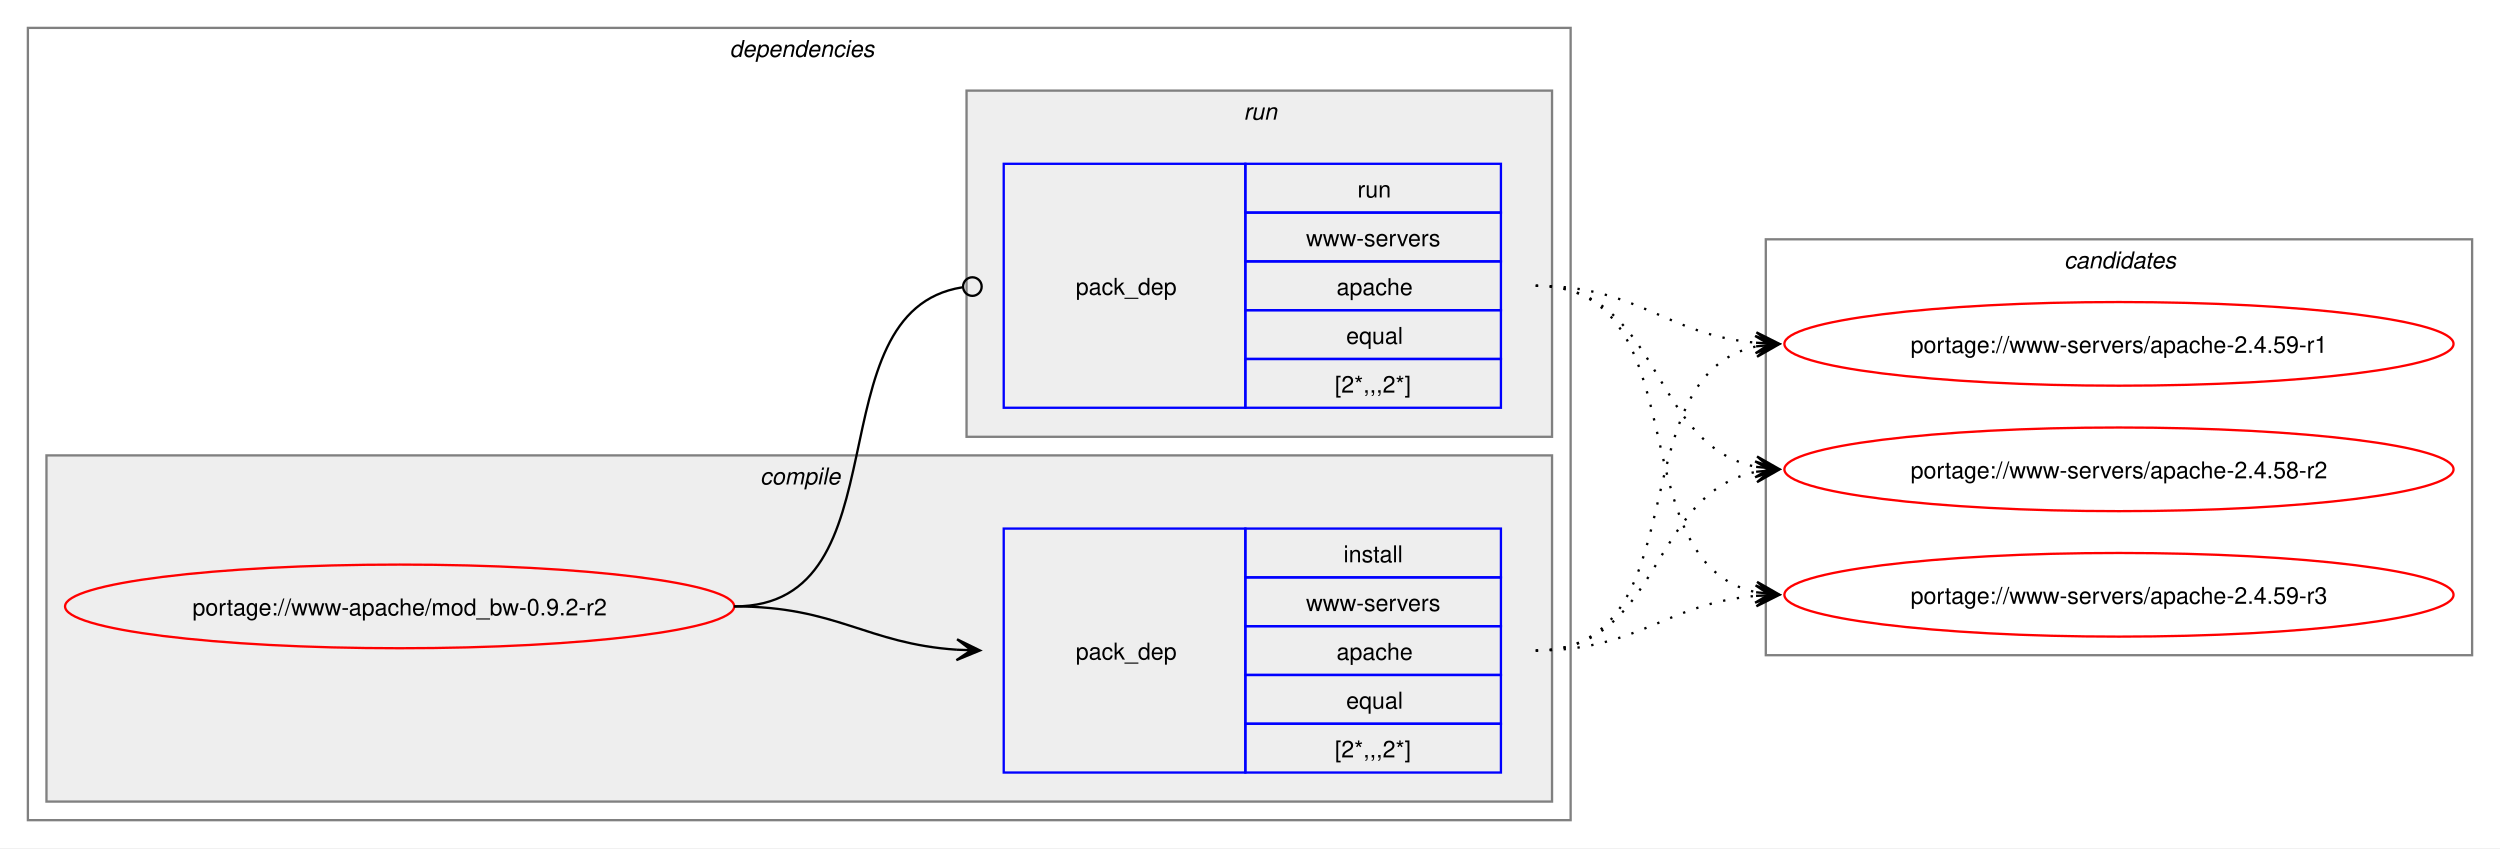
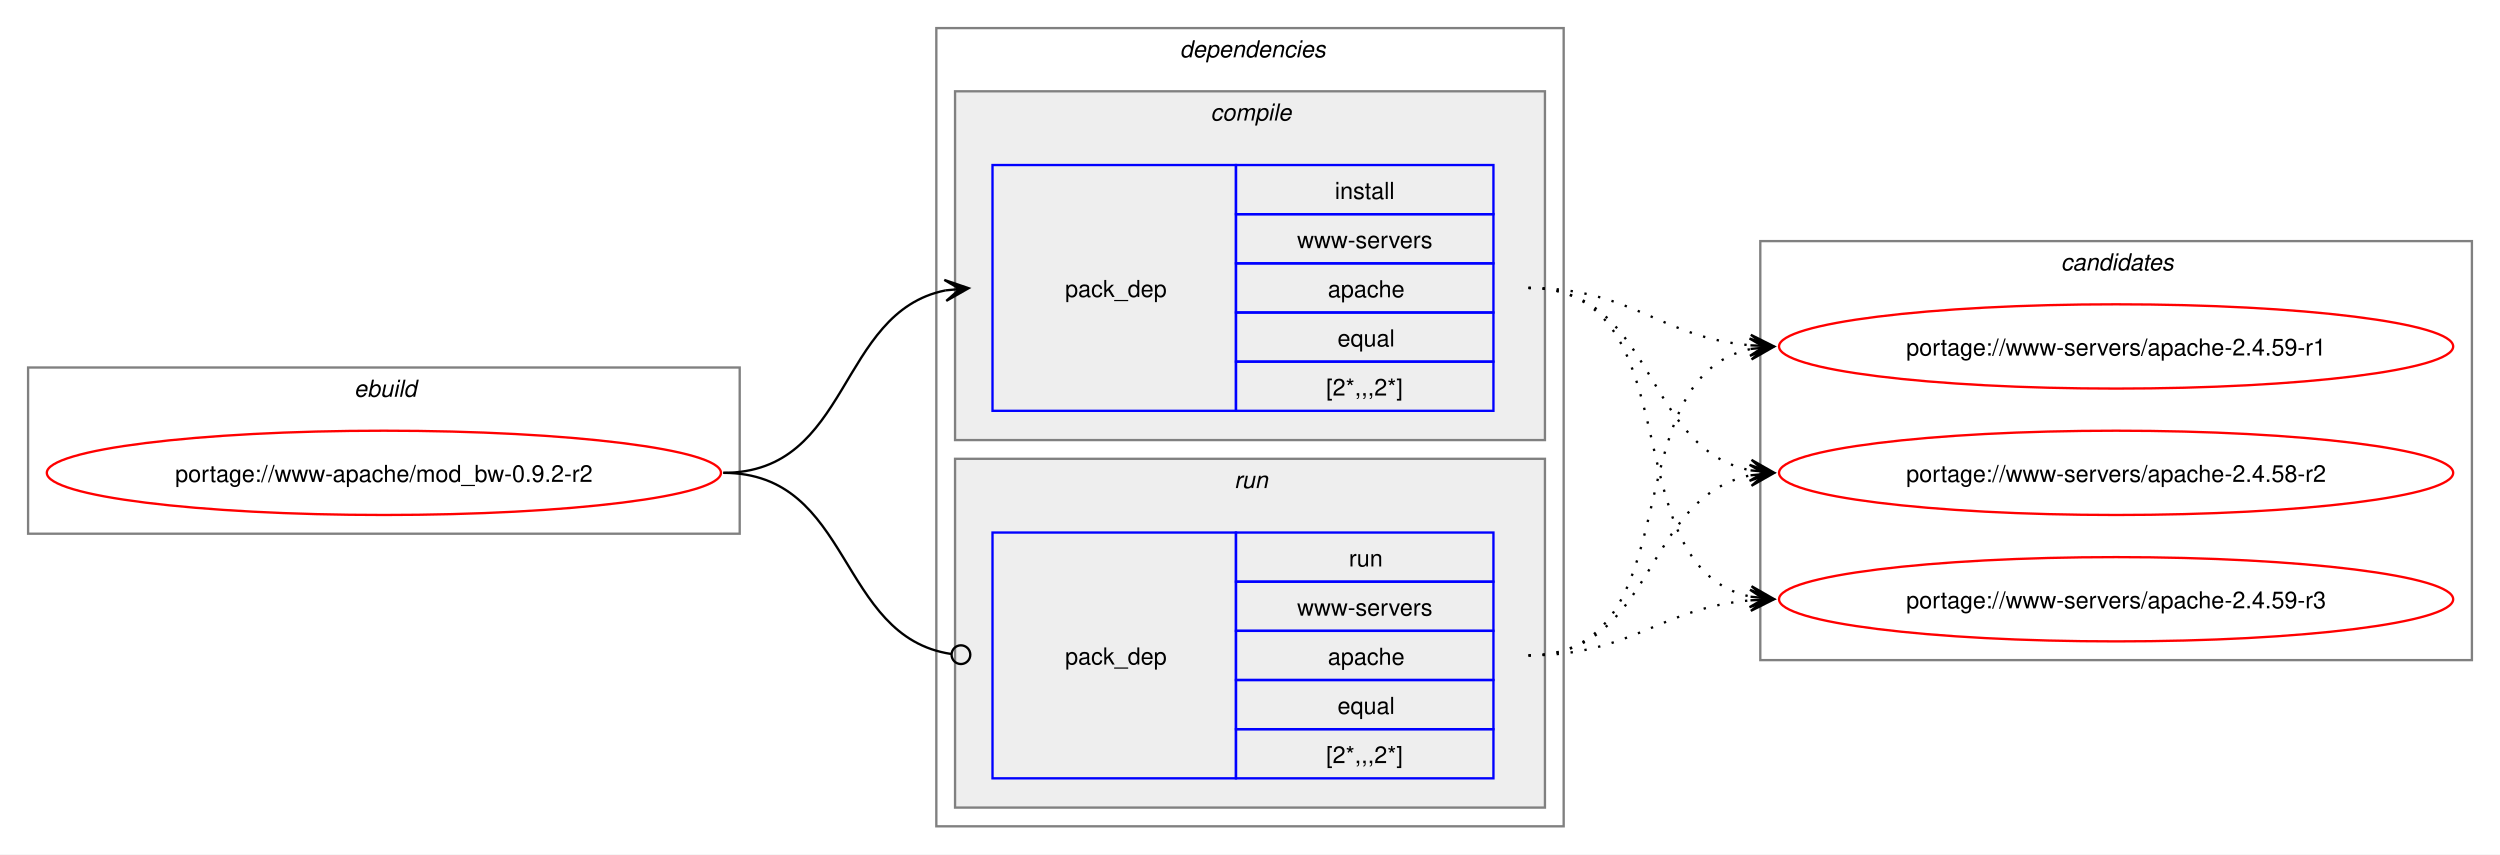
- <svg xmlns="http://www.w3.org/2000/svg" xmlns:xlink="http://www.w3.org/1999/xlink" width="1076pt" height="365pt" viewBox="0.00 0.00 1076.00 365.00">
+ <svg xmlns="http://www.w3.org/2000/svg" xmlns:xlink="http://www.w3.org/1999/xlink" width="1068pt" height="365pt" viewBox="0.00 0.00 1068.00 365.00">
  <g id="graph0" class="graph" transform="scale(1 1) rotate(0) translate(4 361)">
-     <polygon fill="white" stroke="none" points="-4,4 -4,-361 1072,-361 1072,4 -4,4" />
+     <polygon fill="white" stroke="none" points="-4,4 -4,-361 1064,-361 1064,4 -4,4" />
+     <g id="clust1" class="cluster">
+       <polygon fill="none" stroke="gray" points="8,-133 8,-204 312,-204 312,-133 8,-133" />
+       <text text-anchor="start" x="147.25" y="-191.5" font-family="Helvetica,sans-Serif" font-style="italic" font-size="10.00">ebuild</text>
+     </g>
    <g id="clust2" class="cluster">
-       <polygon fill="none" stroke="gray" points="8,-8 8,-349 672,-349 672,-8 8,-8" />
-       <text text-anchor="start" x="310" y="-336.5" font-family="Helvetica,sans-Serif" font-style="italic" font-size="10.00">dependencies</text>
+       <polygon fill="none" stroke="gray" points="396,-8 396,-349 664,-349 664,-8 396,-8" />
+       <text text-anchor="start" x="500" y="-336.5" font-family="Helvetica,sans-Serif" font-style="italic" font-size="10.00">dependencies</text>
    </g>
    <g id="clust3" class="cluster">
-       <polygon fill="#eeeeee" stroke="gray" points="16,-16 16,-165 664,-165 664,-16 16,-16" />
-       <text text-anchor="start" x="323.12" y="-152.5" font-family="Helvetica,sans-Serif" font-style="italic" font-size="10.00">compile</text>
+       <polygon fill="#eeeeee" stroke="gray" points="404,-173 404,-322 656,-322 656,-173 404,-173" />
+       <text text-anchor="start" x="513.12" y="-309.5" font-family="Helvetica,sans-Serif" font-style="italic" font-size="10.00">compile</text>
    </g>
    <g id="clust6" class="cluster">
-       <polygon fill="#eeeeee" stroke="gray" points="412,-173 412,-322 664,-322 664,-173 412,-173" />
-       <text text-anchor="start" x="531.25" y="-309.5" font-family="Helvetica,sans-Serif" font-style="italic" font-size="10.00">run</text>
+       <polygon fill="#eeeeee" stroke="gray" points="404,-16 404,-165 656,-165 656,-16 404,-16" />
+       <text text-anchor="start" x="523.25" y="-152.5" font-family="Helvetica,sans-Serif" font-style="italic" font-size="10.00">run</text>
    </g>
    <g id="clust8" class="cluster">
-       <polygon fill="none" stroke="gray" points="756,-79 756,-258 1060,-258 1060,-79 756,-79" />
-       <text text-anchor="start" x="884.38" y="-245.5" font-family="Helvetica,sans-Serif" font-style="italic" font-size="10.00">candidates</text>
+       <polygon fill="none" stroke="gray" points="748,-79 748,-258 1052,-258 1052,-79 748,-79" />
+       <text text-anchor="start" x="876.38" y="-245.5" font-family="Helvetica,sans-Serif" font-style="italic" font-size="10.00">candidates</text>
    </g>
    <g id="node1" class="node">
      <g id="a_node1">
        <a xlink:href="../www-apache/mod_bw-0.9.2-r2.svg" xlink:title="portage://www-apache/mod_bw-0.9.2-r2">
-           <ellipse fill="none" stroke="red" cx="168" cy="-100" rx="144" ry="18" />
-           <text text-anchor="middle" x="168" y="-96.12" font-family="Helvetica,sans-Serif" font-size="10.00">portage://www-apache/mod_bw-0.9.2-r2</text>
+           <ellipse fill="none" stroke="red" cx="160" cy="-159" rx="144" ry="18" />
+           <text text-anchor="middle" x="160" y="-155.12" font-family="Helvetica,sans-Serif" font-size="10.00">portage://www-apache/mod_bw-0.9.2-r2</text>
        </a>
      </g>
    </g>
    <g id="node2" class="node">
-       <polygon fill="none" stroke="blue" points="428,-28.5 428,-133.5 532,-133.5 532,-28.5 428,-28.5" />
-       <text text-anchor="start" x="459" y="-77.12" font-family="Helvetica,sans-Serif" font-size="10.00">pack_dep</text>
-       <polygon fill="none" stroke="blue" points="532,-112.5 532,-133.5 642,-133.5 642,-112.5 532,-112.5" />
-       <text text-anchor="start" x="574.25" y="-119" font-family="Helvetica,sans-Serif" font-size="10.00">install</text>
-       <polygon fill="none" stroke="blue" points="532,-91.5 532,-112.5 642,-112.5 642,-91.5 532,-91.5" />
-       <text text-anchor="start" x="558.12" y="-98" font-family="Helvetica,sans-Serif" font-size="10.00">www-servers</text>
-       <polygon fill="none" stroke="blue" points="532,-70.5 532,-91.5 642,-91.5 642,-70.5 532,-70.5" />
-       <text text-anchor="start" x="571.25" y="-77" font-family="Helvetica,sans-Serif" font-size="10.00">apache</text>
-       <polygon fill="none" stroke="blue" points="532,-49.5 532,-70.5 642,-70.5 642,-49.5 532,-49.5" />
-       <text text-anchor="start" x="575.38" y="-56" font-family="Helvetica,sans-Serif" font-size="10.00">equal</text>
-       <polygon fill="none" stroke="blue" points="532,-28.5 532,-49.5 642,-49.5 642,-28.5 532,-28.5" />
-       <text text-anchor="start" x="570.5" y="-35" font-family="Helvetica,sans-Serif" font-size="10.00">[2*,,,2*]</text>
+       <polygon fill="none" stroke="blue" points="420,-185.5 420,-290.5 524,-290.5 524,-185.5 420,-185.5" />
+       <text text-anchor="start" x="451" y="-234.12" font-family="Helvetica,sans-Serif" font-size="10.00">pack_dep</text>
+       <polygon fill="none" stroke="blue" points="524,-269.5 524,-290.5 634,-290.5 634,-269.5 524,-269.5" />
+       <text text-anchor="start" x="566.25" y="-276" font-family="Helvetica,sans-Serif" font-size="10.00">install</text>
+       <polygon fill="none" stroke="blue" points="524,-248.5 524,-269.5 634,-269.5 634,-248.5 524,-248.5" />
+       <text text-anchor="start" x="550.12" y="-255" font-family="Helvetica,sans-Serif" font-size="10.00">www-servers</text>
+       <polygon fill="none" stroke="blue" points="524,-227.5 524,-248.5 634,-248.5 634,-227.5 524,-227.5" />
+       <text text-anchor="start" x="563.25" y="-234" font-family="Helvetica,sans-Serif" font-size="10.00">apache</text>
+       <polygon fill="none" stroke="blue" points="524,-206.5 524,-227.5 634,-227.5 634,-206.5 524,-206.5" />
+       <text text-anchor="start" x="567.38" y="-213" font-family="Helvetica,sans-Serif" font-size="10.00">equal</text>
+       <polygon fill="none" stroke="blue" points="524,-185.5 524,-206.5 634,-206.5 634,-185.5 524,-185.5" />
+       <text text-anchor="start" x="562.5" y="-192" font-family="Helvetica,sans-Serif" font-size="10.00">[2*,,,2*]</text>
    </g>
    <g id="edge1" class="edge">
-       <path fill="none" stroke="black" d="M312,-100C356.34,-100 368.74,-83.99 407.84,-81.36" />
-       <polygon fill="black" stroke="black" points="417.78,-81.04 407.93,-85.86 414,-81.16 407.79,-81.36 407.79,-81.36 407.79,-81.36 414,-81.16 407.64,-76.87 417.78,-81.04" />
+       <path fill="none" stroke="black" d="M305,-159C359.74,-159 353.49,-227.57 399.89,-236.94" />
+       <polygon fill="black" stroke="black" points="409.79,-237.88 399.41,-241.42 406.02,-237.53 399.83,-236.94 399.83,-236.94 399.83,-236.94 406.02,-237.53 400.26,-232.46 409.79,-237.88" />
    </g>
    <g id="node3" class="node">
-       <polygon fill="none" stroke="blue" points="428,-185.5 428,-290.5 532,-290.5 532,-185.5 428,-185.5" />
-       <text text-anchor="start" x="459" y="-234.12" font-family="Helvetica,sans-Serif" font-size="10.00">pack_dep</text>
-       <polygon fill="none" stroke="blue" points="532,-269.5 532,-290.5 642,-290.5 642,-269.5 532,-269.5" />
-       <text text-anchor="start" x="580.25" y="-276" font-family="Helvetica,sans-Serif" font-size="10.00">run</text>
-       <polygon fill="none" stroke="blue" points="532,-248.5 532,-269.5 642,-269.5 642,-248.5 532,-248.5" />
-       <text text-anchor="start" x="558.12" y="-255" font-family="Helvetica,sans-Serif" font-size="10.00">www-servers</text>
-       <polygon fill="none" stroke="blue" points="532,-227.5 532,-248.5 642,-248.5 642,-227.5 532,-227.5" />
-       <text text-anchor="start" x="571.25" y="-234" font-family="Helvetica,sans-Serif" font-size="10.00">apache</text>
-       <polygon fill="none" stroke="blue" points="532,-206.5 532,-227.5 642,-227.5 642,-206.5 532,-206.5" />
-       <text text-anchor="start" x="575.38" y="-213" font-family="Helvetica,sans-Serif" font-size="10.00">equal</text>
-       <polygon fill="none" stroke="blue" points="532,-185.5 532,-206.5 642,-206.5 642,-185.5 532,-185.5" />
-       <text text-anchor="start" x="570.5" y="-192" font-family="Helvetica,sans-Serif" font-size="10.00">[2*,,,2*]</text>
+       <polygon fill="none" stroke="blue" points="420,-28.5 420,-133.5 524,-133.5 524,-28.5 420,-28.5" />
+       <text text-anchor="start" x="451" y="-77.12" font-family="Helvetica,sans-Serif" font-size="10.00">pack_dep</text>
+       <polygon fill="none" stroke="blue" points="524,-112.5 524,-133.5 634,-133.5 634,-112.5 524,-112.5" />
+       <text text-anchor="start" x="572.25" y="-119" font-family="Helvetica,sans-Serif" font-size="10.00">run</text>
+       <polygon fill="none" stroke="blue" points="524,-91.5 524,-112.5 634,-112.5 634,-91.5 524,-91.5" />
+       <text text-anchor="start" x="550.12" y="-98" font-family="Helvetica,sans-Serif" font-size="10.00">www-servers</text>
+       <polygon fill="none" stroke="blue" points="524,-70.5 524,-91.5 634,-91.5 634,-70.5 524,-70.5" />
+       <text text-anchor="start" x="563.25" y="-77" font-family="Helvetica,sans-Serif" font-size="10.00">apache</text>
+       <polygon fill="none" stroke="blue" points="524,-49.5 524,-70.5 634,-70.5 634,-49.5 524,-49.5" />
+       <text text-anchor="start" x="567.38" y="-56" font-family="Helvetica,sans-Serif" font-size="10.00">equal</text>
+       <polygon fill="none" stroke="blue" points="524,-28.5 524,-49.5 634,-49.5 634,-28.5 524,-28.5" />
+       <text text-anchor="start" x="562.5" y="-35" font-family="Helvetica,sans-Serif" font-size="10.00">[2*,,,2*]</text>
    </g>
    <g id="edge2" class="edge">
-       <path fill="none" stroke="black" d="M312,-100C386.43,-100 345.13,-226.91 410.07,-237.32" />
-       <ellipse fill="none" stroke="black" cx="414.51" cy="-237.66" rx="4" ry="4" />
+       <path fill="none" stroke="black" d="M305,-159C360.41,-159 353.47,-89.01 402.31,-81.63" />
+       <ellipse fill="none" stroke="black" cx="406.51" cy="-81.32" rx="4" ry="4" />
    </g>
    <g id="node4" class="node">
      <g id="a_node4">
        <a xlink:href="../www-servers/apache-2.4.59-r3.svg" xlink:title="portage://www-servers/apache-2.4.59-r3">
-           <ellipse fill="none" stroke="red" cx="908" cy="-105" rx="144" ry="18" />
-           <text text-anchor="middle" x="908" y="-101.12" font-family="Helvetica,sans-Serif" font-size="10.00">portage://www-servers/apache-2.4.59-r3</text>
+           <ellipse fill="none" stroke="red" cx="900" cy="-105" rx="144" ry="18" />
+           <text text-anchor="middle" x="900" y="-101.12" font-family="Helvetica,sans-Serif" font-size="10.00">portage://www-servers/apache-2.4.59-r3</text>
        </a>
      </g>
    </g>
    <g id="edge3" class="edge">
-       <path fill="none" stroke="black" stroke-dasharray="1,5" d="M657,-81C701.34,-81 712.89,-101.22 751.86,-104.54" />
-       <polygon fill="black" stroke="black" points="761.78,-104.95 751.61,-109.04 758,-104.79 751.79,-104.54 751.79,-104.54 751.79,-104.54 758,-104.79 751.98,-100.04 761.78,-104.95" />
+       <path fill="none" stroke="black" stroke-dasharray="1,5" d="M649,-238C720.6,-238 683.84,-118.66 744.01,-106.07" />
+       <polygon fill="black" stroke="black" points="753.79,-105.12 744.27,-110.57 750.02,-105.48 743.83,-106.09 743.83,-106.09 743.83,-106.09 750.02,-105.48 743.4,-101.61 753.79,-105.12" />
    </g>
    <g id="node5" class="node">
      <g id="a_node5">
        <a xlink:href="../www-servers/apache-2.4.59-r1.svg" xlink:title="portage://www-servers/apache-2.4.59-r1">
-           <ellipse fill="none" stroke="red" cx="908" cy="-213" rx="144" ry="18" />
-           <text text-anchor="middle" x="908" y="-209.12" font-family="Helvetica,sans-Serif" font-size="10.00">portage://www-servers/apache-2.4.59-r1</text>
+           <ellipse fill="none" stroke="red" cx="900" cy="-213" rx="144" ry="18" />
+           <text text-anchor="middle" x="900" y="-209.12" font-family="Helvetica,sans-Serif" font-size="10.00">portage://www-servers/apache-2.4.59-r1</text>
        </a>
      </g>
    </g>
    <g id="edge4" class="edge">
-       <path fill="none" stroke="black" stroke-dasharray="1,5" d="M657,-81C728.27,-81 692.12,-199.45 752.06,-211.94" />
-       <polygon fill="black" stroke="black" points="761.79,-212.88 751.4,-216.39 758.02,-212.52 751.83,-211.92 751.83,-211.92 751.83,-211.92 758.02,-212.52 752.27,-207.44 761.79,-212.88" />
+       <path fill="none" stroke="black" stroke-dasharray="1,5" d="M649,-238C693.43,-238 704.82,-216.93 743.84,-213.48" />
+       <polygon fill="black" stroke="black" points="753.78,-213.05 743.98,-217.97 750,-213.21 743.79,-213.48 743.79,-213.48 743.79,-213.48 750,-213.21 743.6,-208.98 753.78,-213.05" />
    </g>
    <g id="node6" class="node">
      <g id="a_node6">
        <a xlink:href="../www-servers/apache-2.4.58-r2.svg" xlink:title="portage://www-servers/apache-2.4.58-r2">
-           <ellipse fill="none" stroke="red" cx="908" cy="-159" rx="144" ry="18" />
-           <text text-anchor="middle" x="908" y="-155.12" font-family="Helvetica,sans-Serif" font-size="10.00">portage://www-servers/apache-2.4.58-r2</text>
+           <ellipse fill="none" stroke="red" cx="900" cy="-159" rx="144" ry="18" />
+           <text text-anchor="middle" x="900" y="-155.12" font-family="Helvetica,sans-Serif" font-size="10.00">portage://www-servers/apache-2.4.58-r2</text>
        </a>
      </g>
    </g>
    <g id="edge5" class="edge">
-       <path fill="none" stroke="black" stroke-dasharray="1,5" d="M657,-81C711.49,-81 705.69,-148.7 751.93,-157.96" />
-       <polygon fill="black" stroke="black" points="761.79,-158.89 751.41,-162.43 758.02,-158.53 751.83,-157.95 751.83,-157.95 751.83,-157.95 758.02,-158.53 752.25,-153.47 761.79,-158.89" />
+       <path fill="none" stroke="black" stroke-dasharray="1,5" d="M649,-238C703.74,-238 697.49,-169.43 743.89,-160.06" />
+       <polygon fill="black" stroke="black" points="753.79,-159.12 744.26,-164.54 750.02,-159.47 743.83,-160.06 743.83,-160.06 743.83,-160.06 750.02,-159.47 743.41,-155.58 753.79,-159.12" />
    </g>
    <g id="edge6" class="edge">
-       <path fill="none" stroke="black" stroke-dasharray="1,5" d="M657,-238C728.6,-238 691.84,-118.66 752.01,-106.07" />
-       <polygon fill="black" stroke="black" points="761.79,-105.12 752.27,-110.57 758.02,-105.48 751.83,-106.09 751.83,-106.09 751.83,-106.09 758.02,-105.48 751.4,-101.61 761.79,-105.12" />
+       <path fill="none" stroke="black" stroke-dasharray="1,5" d="M649,-81C693.34,-81 704.89,-101.22 743.86,-104.54" />
+       <polygon fill="black" stroke="black" points="753.78,-104.95 743.61,-109.04 750,-104.79 743.79,-104.54 743.79,-104.54 743.79,-104.54 750,-104.79 743.98,-100.04 753.78,-104.95" />
    </g>
    <g id="edge7" class="edge">
-       <path fill="none" stroke="black" stroke-dasharray="1,5" d="M657,-238C701.43,-238 712.82,-216.93 751.84,-213.48" />
-       <polygon fill="black" stroke="black" points="761.78,-213.05 751.98,-217.97 758,-213.21 751.79,-213.48 751.79,-213.48 751.79,-213.48 758,-213.21 751.6,-208.98 761.78,-213.05" />
+       <path fill="none" stroke="black" stroke-dasharray="1,5" d="M649,-81C720.27,-81 684.12,-199.45 744.06,-211.94" />
+       <polygon fill="black" stroke="black" points="753.79,-212.88 743.4,-216.39 750.02,-212.52 743.83,-211.92 743.83,-211.92 743.83,-211.92 750.02,-212.52 744.27,-207.44 753.79,-212.88" />
    </g>
    <g id="edge8" class="edge">
-       <path fill="none" stroke="black" stroke-dasharray="1,5" d="M657,-238C711.74,-238 705.49,-169.43 751.89,-160.06" />
-       <polygon fill="black" stroke="black" points="761.79,-159.12 752.26,-164.54 758.02,-159.47 751.83,-160.06 751.83,-160.06 751.83,-160.06 758.02,-159.47 751.41,-155.58 761.79,-159.12" />
+       <path fill="none" stroke="black" stroke-dasharray="1,5" d="M649,-81C703.49,-81 697.69,-148.7 743.93,-157.96" />
+       <polygon fill="black" stroke="black" points="753.79,-158.89 743.41,-162.43 750.02,-158.53 743.83,-157.95 743.83,-157.95 743.83,-157.95 750.02,-158.53 744.25,-153.47 753.79,-158.89" />
    </g>
  </g>
</svg>
